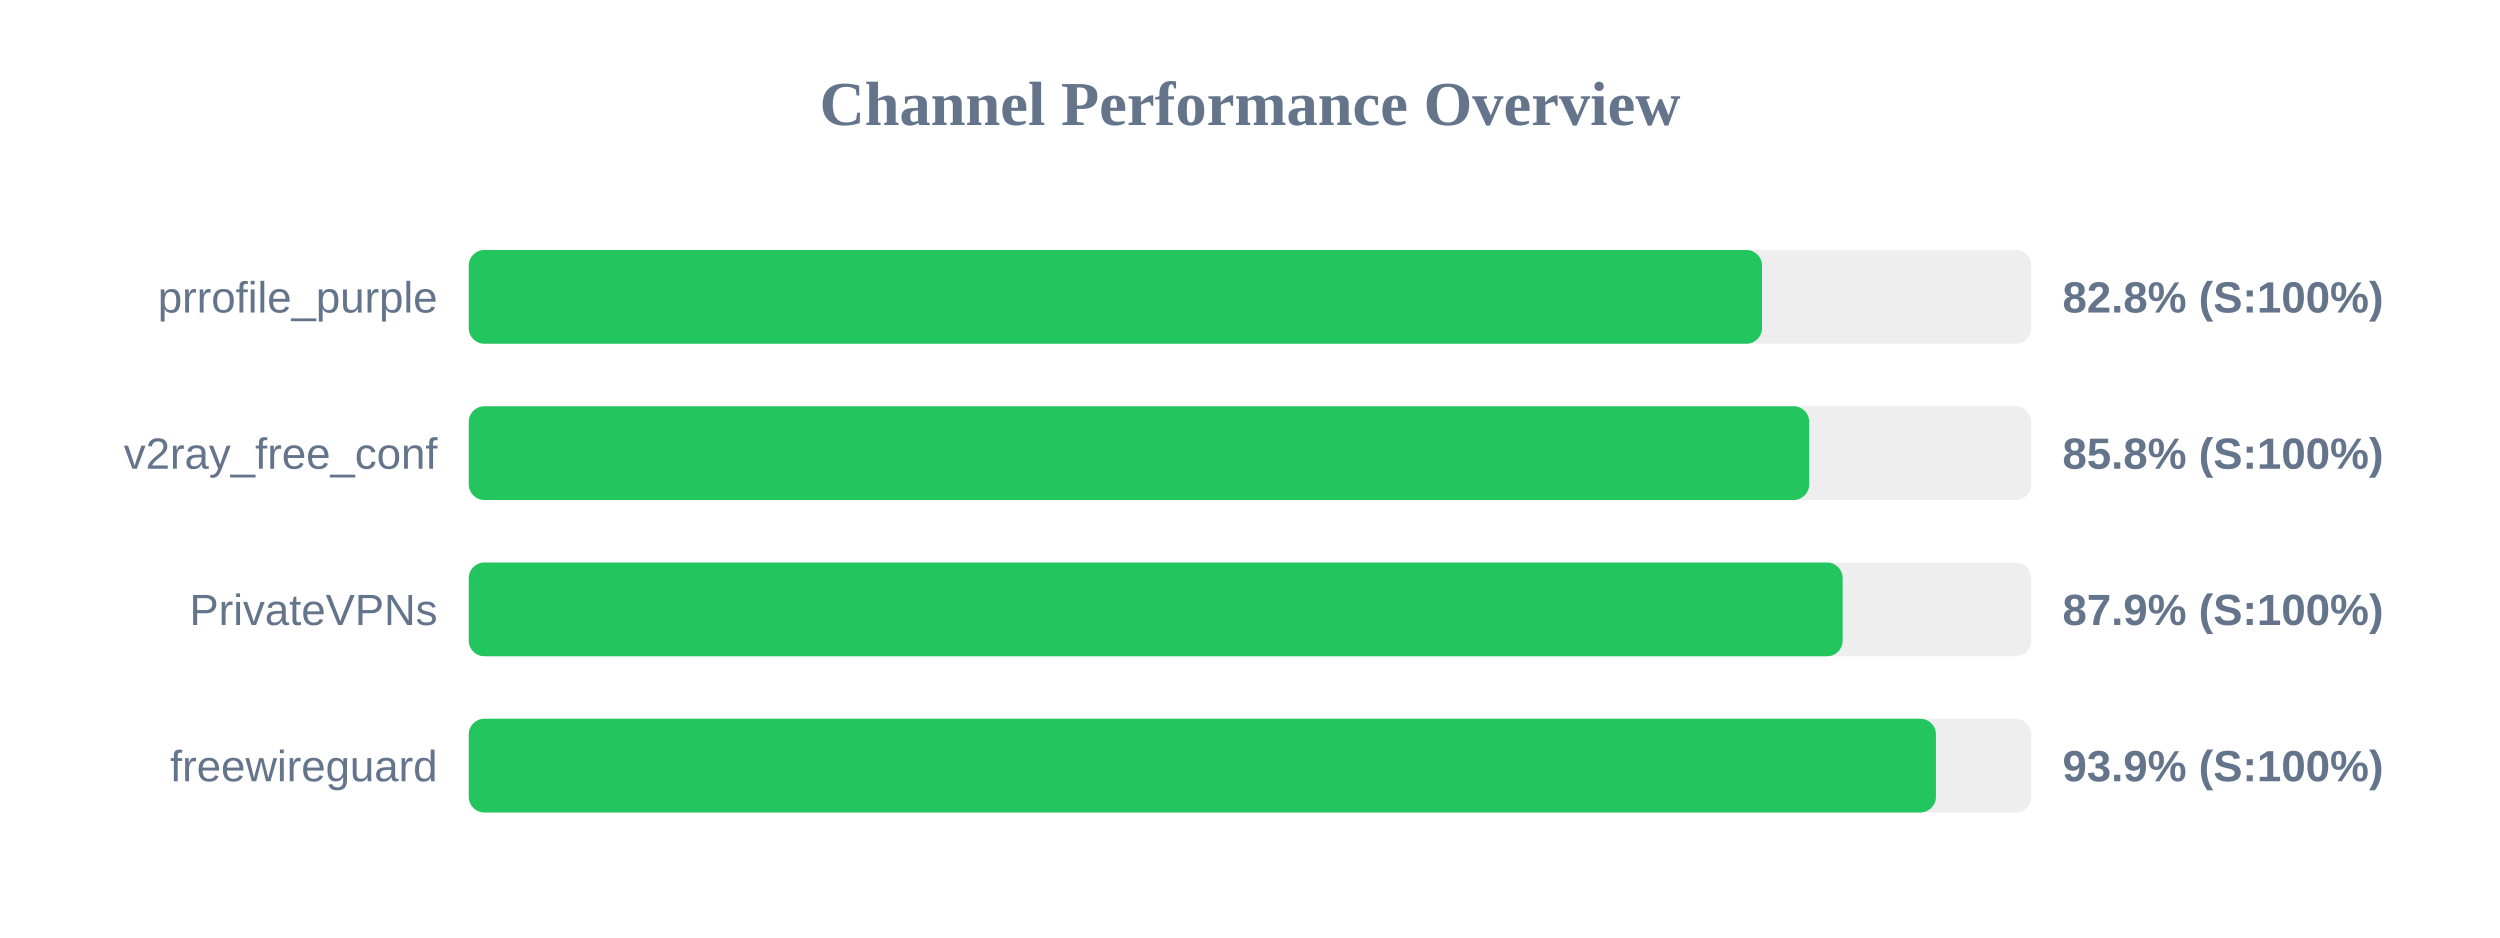
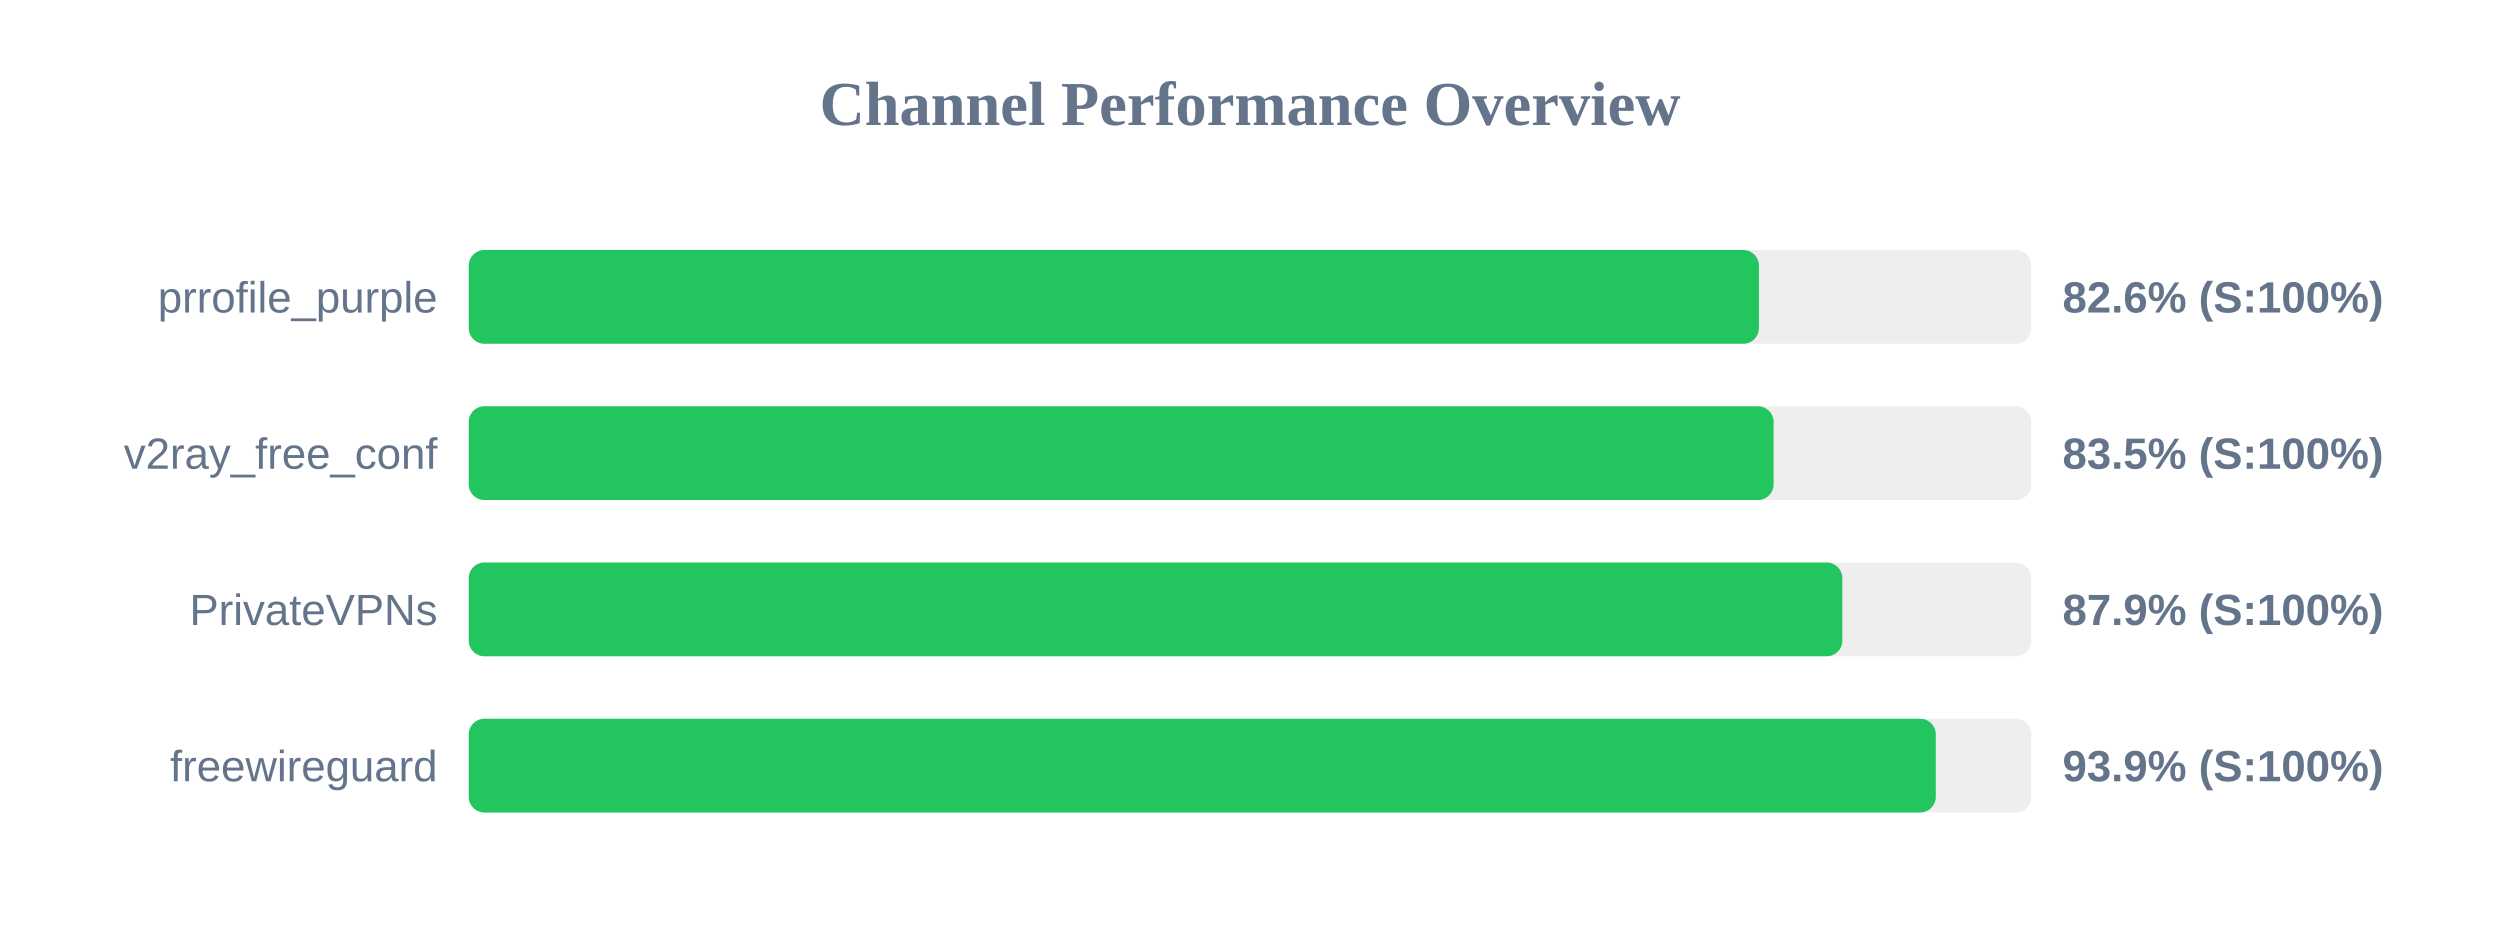
<svg xmlns="http://www.w3.org/2000/svg" width="800" height="300" version="1.1">
  <style>
        .row { font: 14px Arial; fill: #64748b; }
        .score { font: bold 14px Arial; fill: #64748b; }
    </style>
  <text x="400" y="40" text-anchor="middle" font-size="20px" font-weight="bold" fill="#64748b">Channel Performance Overview</text>
  <rect x="150" y="80" width="500" height="30" fill="#eee" rx="5" />
-   <rect x="150" y="80" width="413.85" height="30" fill="#22c55e" rx="5" />
+   <rect x="150" y="80" width="412.85" height="30" fill="#22c55e" rx="5" />
  <text x="140" y="100" text-anchor="end" class="row">prrofile_purple</text>
-   <text x="660" y="100" text-anchor="start" class="score">82.8% (S:100%)</text>
+   <text x="660" y="100" text-anchor="start" class="score">82.6% (S:100%)</text>
  <rect x="150" y="130" width="500" height="30" fill="#eee" rx="5" />
-   <rect x="150" y="130" width="428.95" height="30" fill="#22c55e" rx="5" />
+   <rect x="150" y="130" width="417.55" height="30" fill="#22c55e" rx="5" />
  <text x="140" y="150" text-anchor="end" class="row">v2ray_free_conf</text>
-   <text x="660" y="150" text-anchor="start" class="score">85.8% (S:100%)</text>
+   <text x="660" y="150" text-anchor="start" class="score">83.5% (S:100%)</text>
  <rect x="150" y="180" width="500" height="30" fill="#eee" rx="5" />
-   <rect x="150" y="180" width="439.65" height="30" fill="#22c55e" rx="5" />
+   <rect x="150" y="180" width="439.55" height="30" fill="#22c55e" rx="5" />
  <text x="140" y="200" text-anchor="end" class="row">PrivateVPNs</text>
  <text x="660" y="200" text-anchor="start" class="score">87.9% (S:100%)</text>
  <rect x="150" y="230" width="500" height="30" fill="#eee" rx="5" />
-   <rect x="150" y="230" width="469.5" height="30" fill="#22c55e" rx="5" />
+   <rect x="150" y="230" width="469.45" height="30" fill="#22c55e" rx="5" />
  <text x="140" y="250" text-anchor="end" class="row">freewireguard</text>
  <text x="660" y="250" text-anchor="start" class="score">93.9% (S:100%)</text>
</svg>
